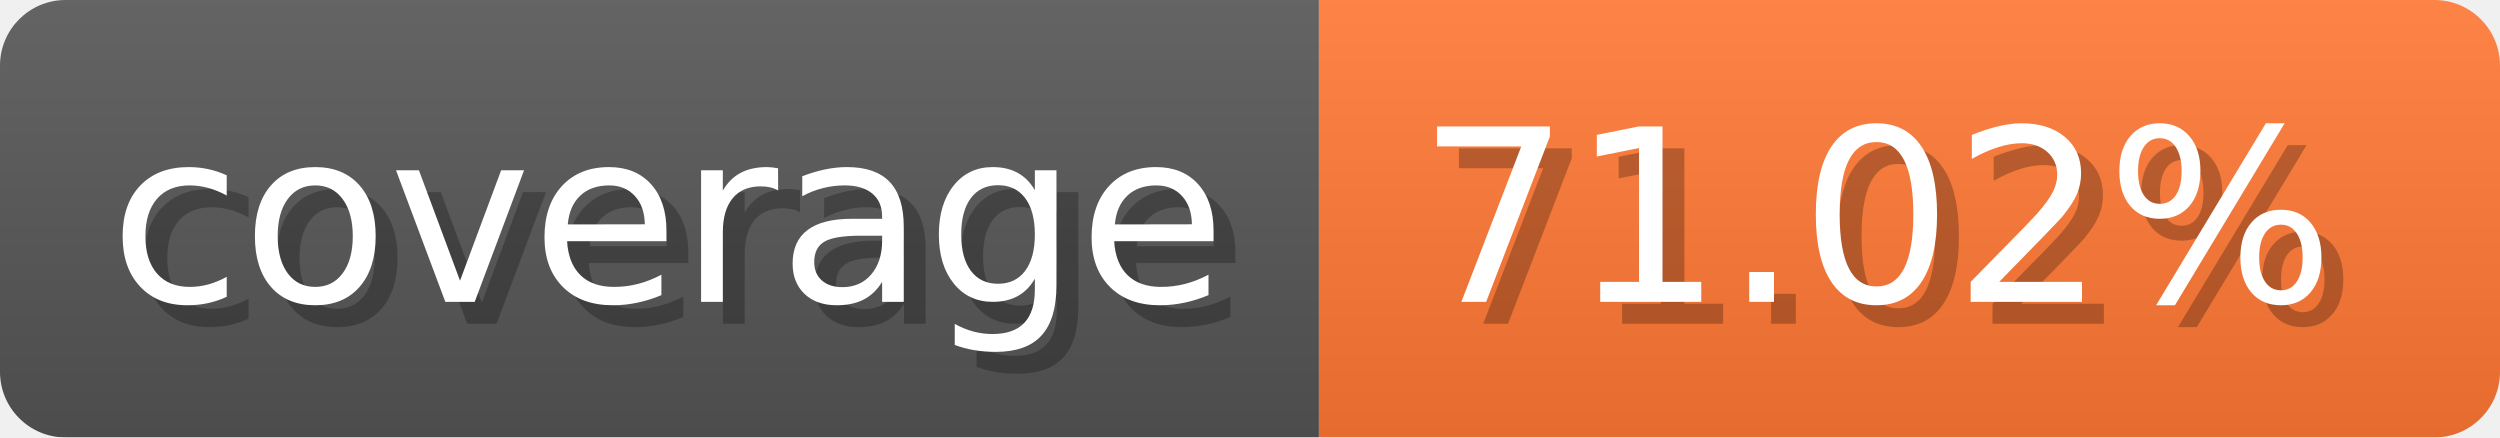
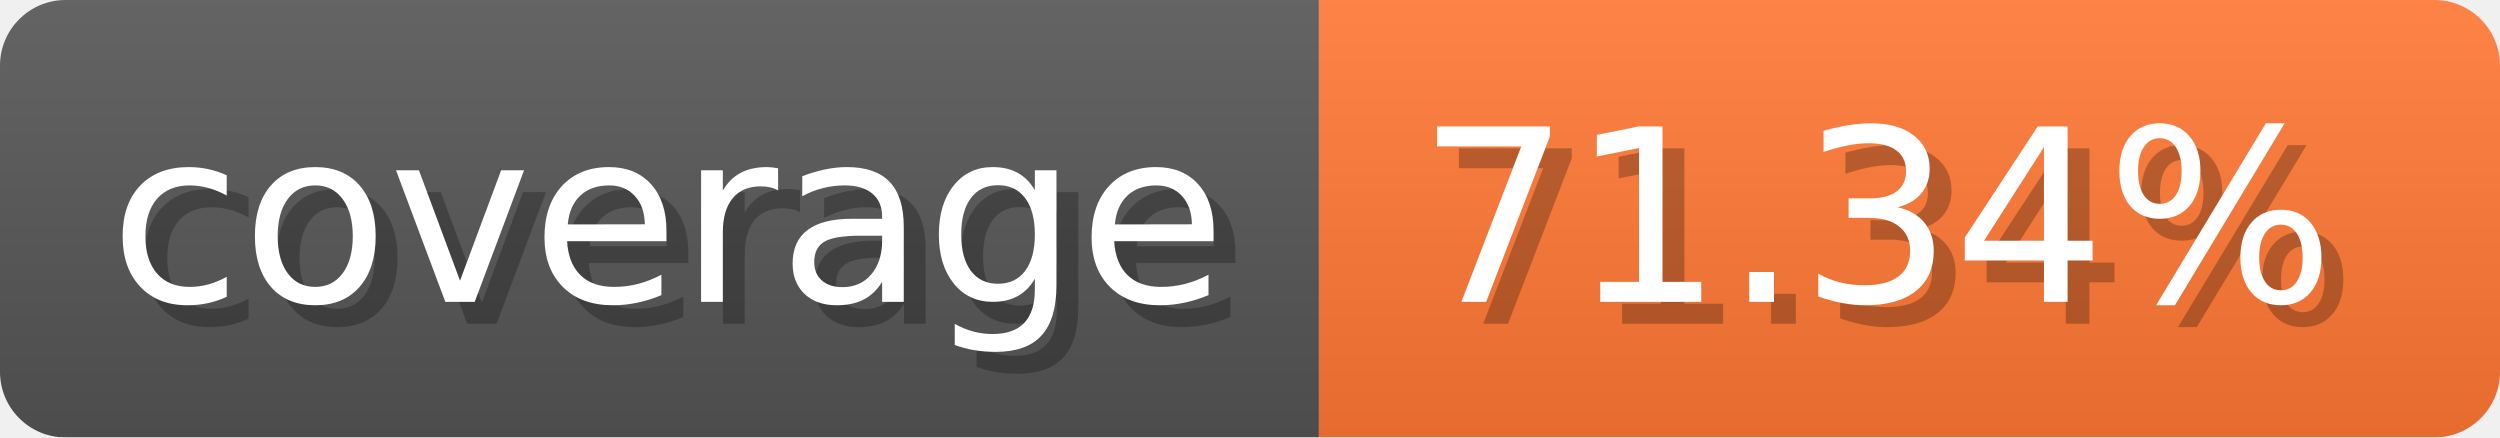
- <svg xmlns="http://www.w3.org/2000/svg" width="114.3" height="20" viewBox="0 0 1143 200" role="img" aria-label="coverage: 71.02%">
+ <svg xmlns="http://www.w3.org/2000/svg" width="114.3" height="20" viewBox="0 0 1143 200" role="img" aria-label="coverage: 71.34%">
  <linearGradient id="a" x2="0" y2="100%">
    <stop offset="0" stop-opacity=".1" stop-color="#EEE" />
    <stop offset="1" stop-opacity=".1" />
  </linearGradient>
  <mask id="m">
    <rect width="1143" height="200" rx="30" fill="#FFF" />
  </mask>
  <g mask="url(#m)">
    <rect width="603" height="200" fill="#555" />
    <rect width="540" height="200" fill="#F73" x="603" />
    <rect width="1143" height="200" fill="url(#a)" />
  </g>
  <g aria-hidden="true" fill="#fff" text-anchor="start" font-family="Verdana,DejaVu Sans,sans-serif" font-size="110">
    <text x="60" y="148" textLength="503" fill="#000" opacity="0.25">coverage</text>
    <text x="50" y="138" textLength="503">coverage</text>
-     <text x="658" y="148" textLength="440" fill="#000" opacity="0.25">71.02%</text>
-     <text x="648" y="138" textLength="440">71.02%</text>
+     <text x="658" y="148" textLength="440" fill="#000" opacity="0.25">71.34%</text>
+     <text x="648" y="138" textLength="440">71.34%</text>
  </g>
</svg>
